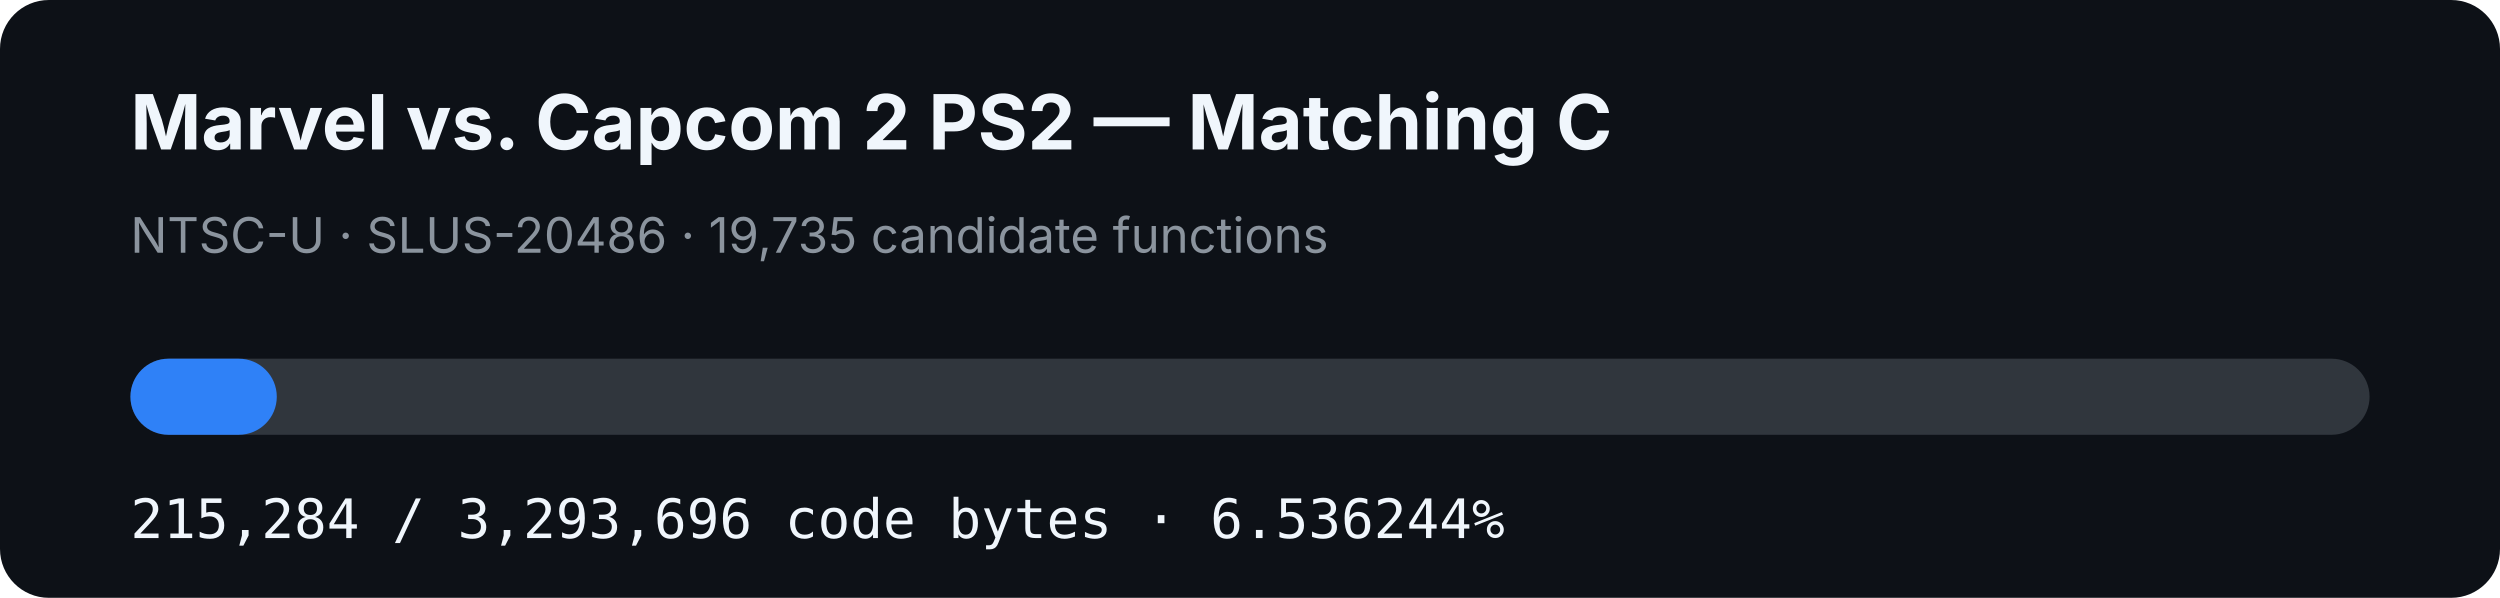
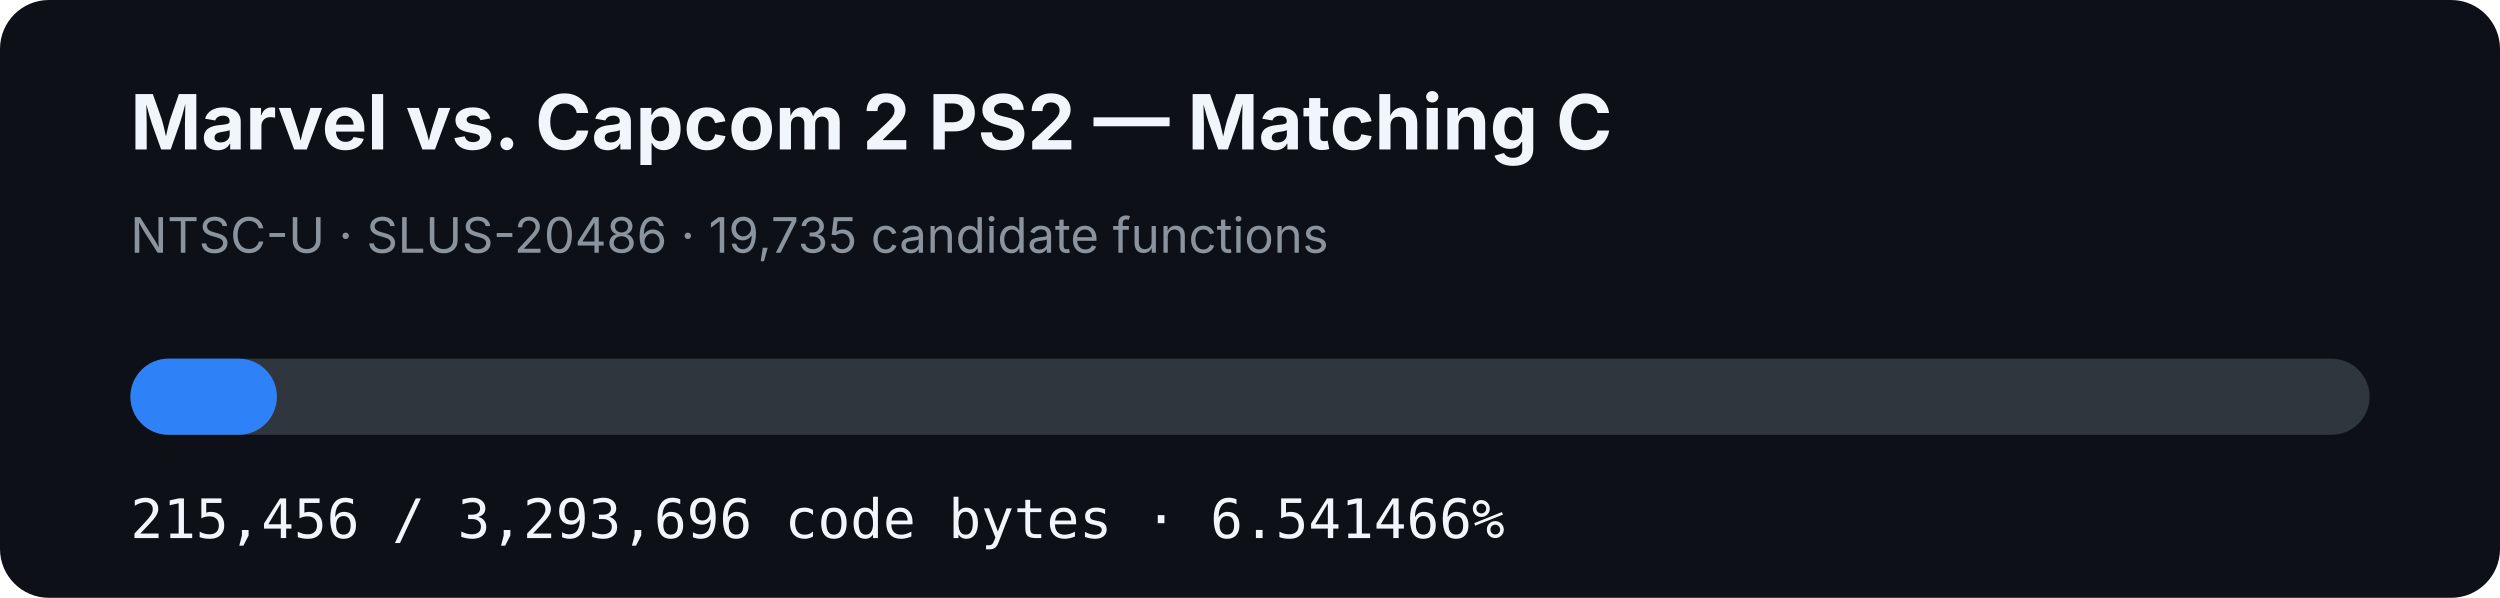
- <svg xmlns="http://www.w3.org/2000/svg" width="920" height="220" viewBox="0 0 920 220" role="img" aria-label="MVC2 PS2 matching C progress: 6.536244%">
+ <svg xmlns="http://www.w3.org/2000/svg" width="920" height="220" viewBox="0 0 920 220" role="img" aria-label="MVC2 PS2 matching C progress: 6.541466%">
  <rect width="920" height="220" rx="18" fill="#0d1117" />
  <text x="48" y="55" fill="#f0f6fc" font-family="-apple-system,BlinkMacSystemFont,Segoe UI,sans-serif" font-size="28" font-weight="700">Marvel vs. Capcom 2 PS2 — Matching C</text>
  <text x="48" y="93" fill="#8b949e" font-family="-apple-system,BlinkMacSystemFont,Segoe UI,sans-serif" font-size="18">NTSC-U · SLUS-20486 · 19,735 candidate functions</text>
  <rect x="48" y="132" width="824" height="28" rx="14" fill="#30363d" />
-   <rect x="48" y="132" width="53.859" height="28" rx="14" fill="#2f81f7" />
-   <text x="48" y="198" fill="#f0f6fc" font-family="ui-monospace,SFMono-Regular,Menlo,monospace" font-size="20">215,284 / 3,293,696 code bytes · 6.536244%</text>
+   <rect x="48" y="132" width="53.902" height="28" rx="14" fill="#2f81f7" />
+   <text x="48" y="198" fill="#f0f6fc" font-family="ui-monospace,SFMono-Regular,Menlo,monospace" font-size="20">215,456 / 3,293,696 code bytes · 6.541466%</text>
</svg>
